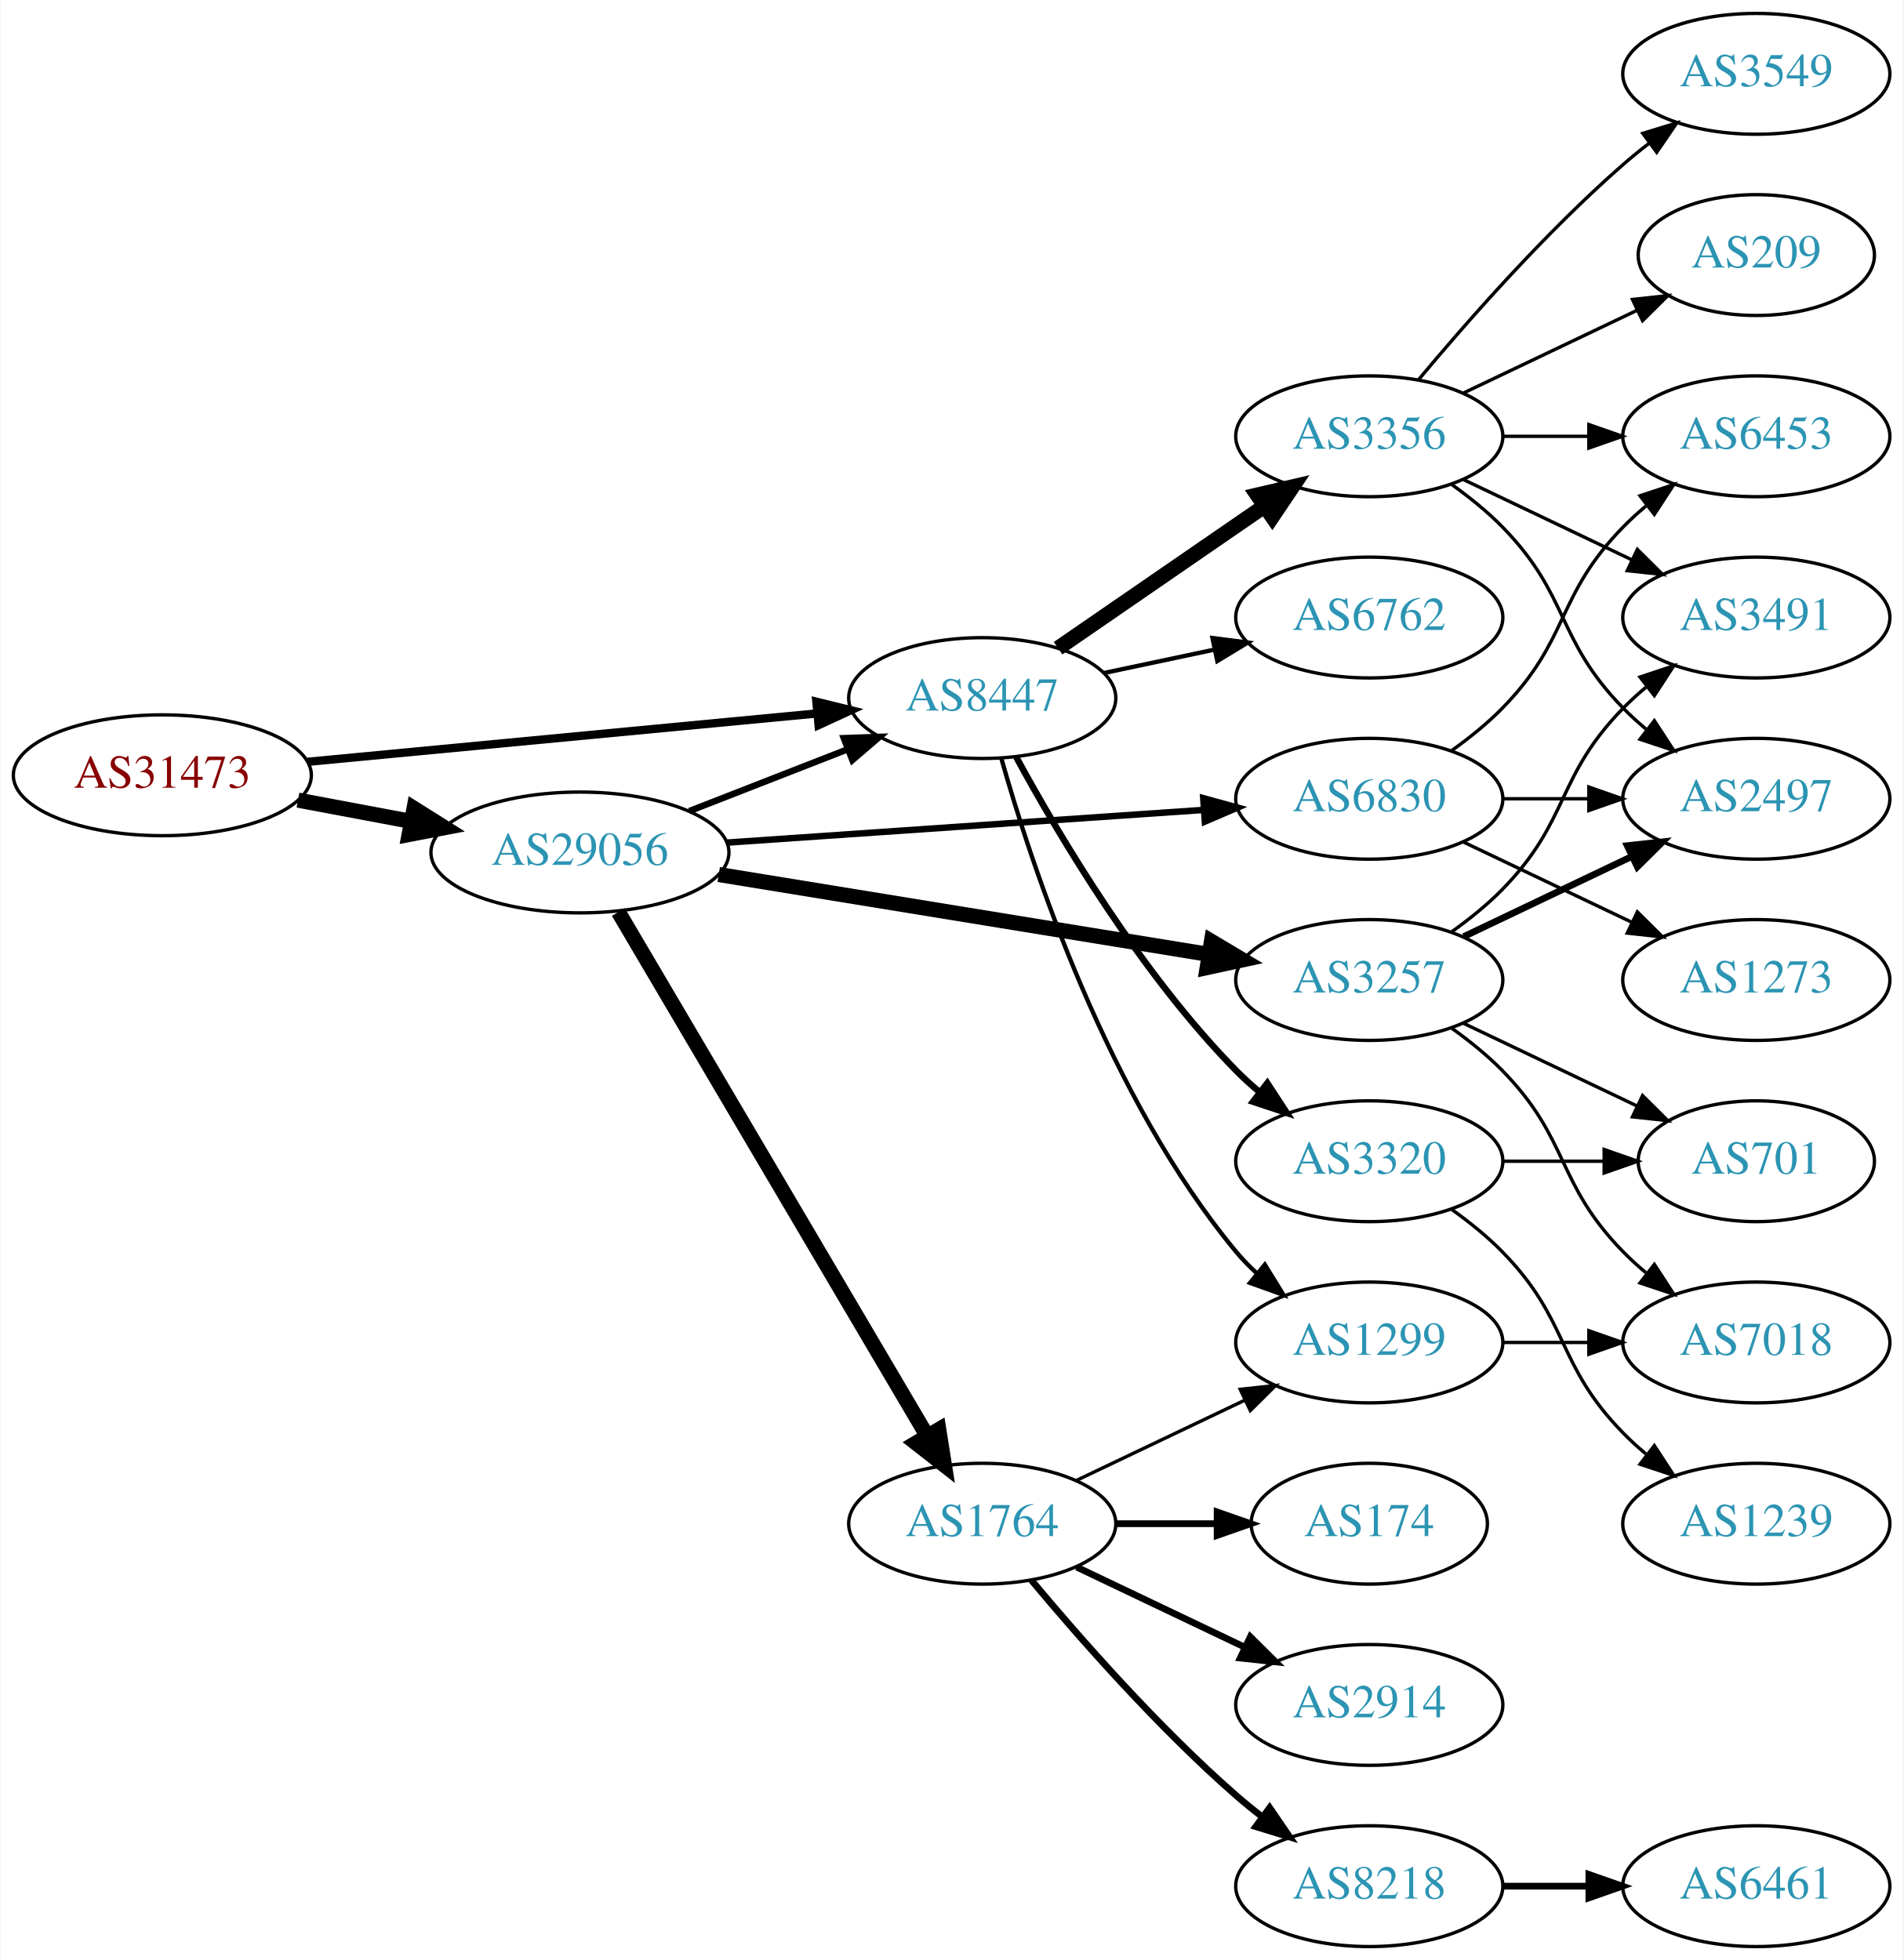
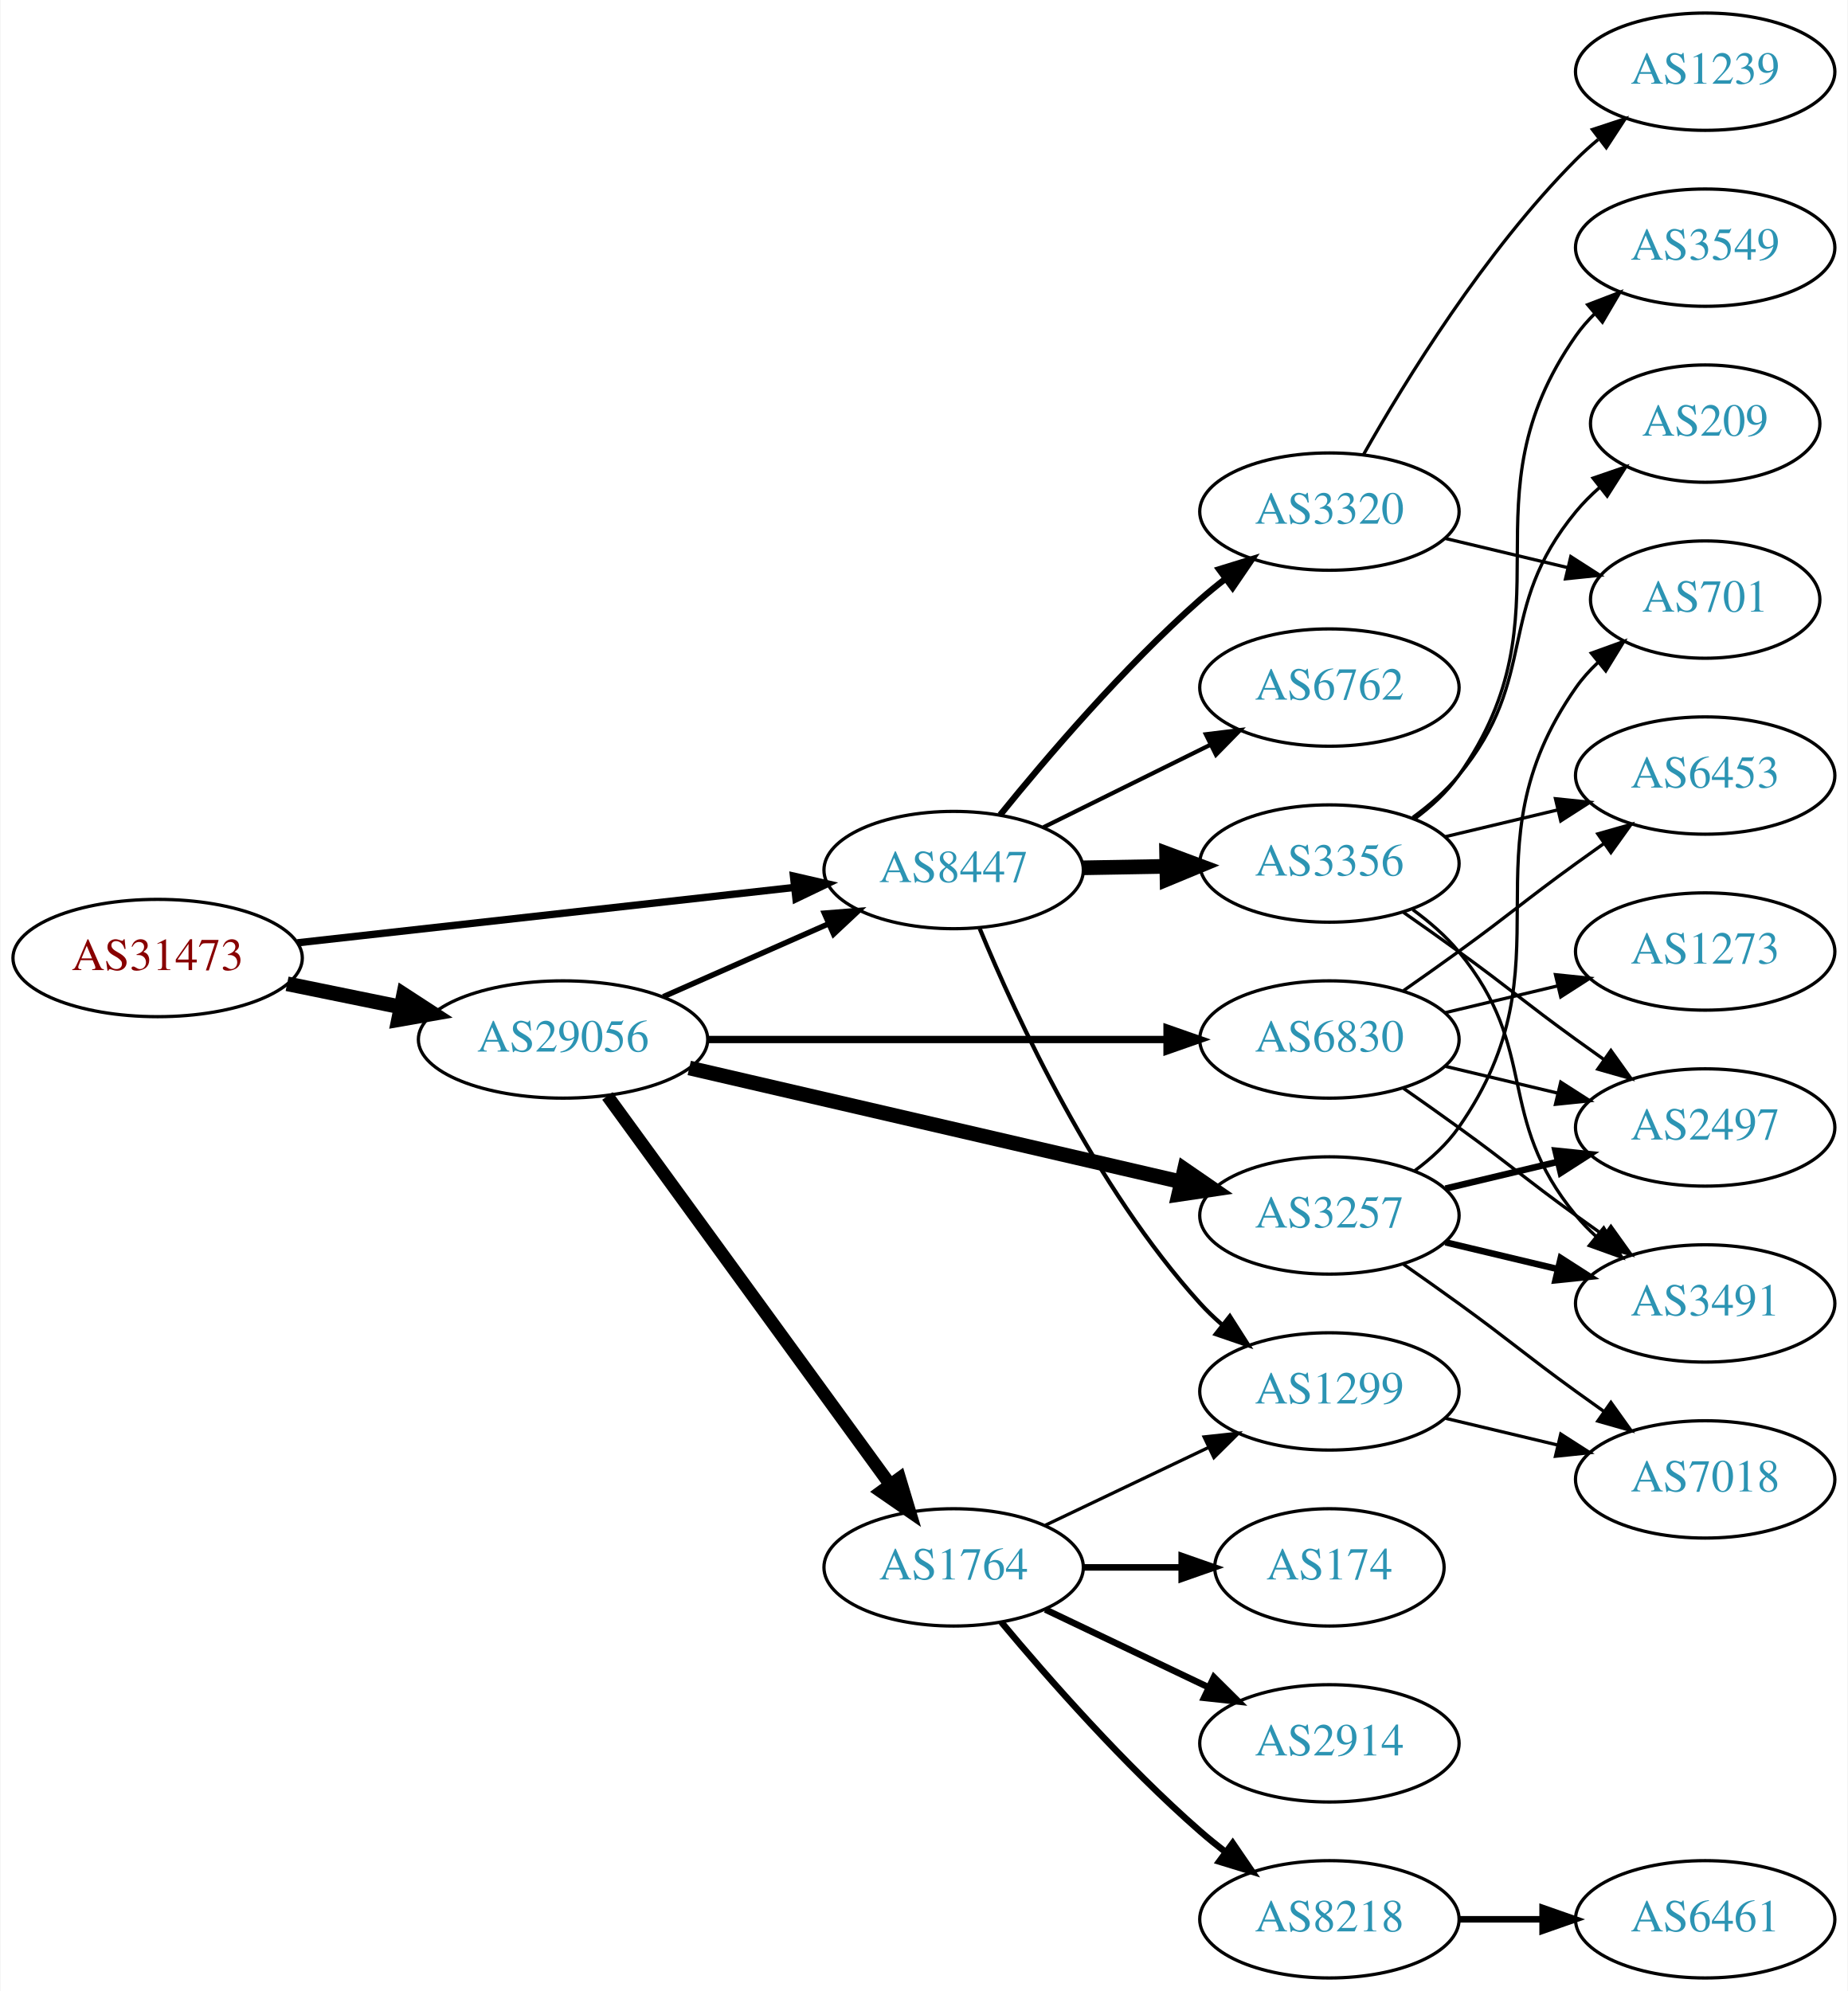
- <svg xmlns="http://www.w3.org/2000/svg" xmlns:xlink="http://www.w3.org/1999/xlink" width="567pt" height="584pt" viewBox="0.00 0.00 566.66 584.00">
-   <g id="graph0" class="graph" transform="scale(1 1) rotate(0) translate(4 580)">
-     <polygon fill="white" stroke="none" points="-4,4 -4,-580 562.663,-580 562.663,4 -4,4" />
+ <svg xmlns="http://www.w3.org/2000/svg" xmlns:xlink="http://www.w3.org/1999/xlink" width="567pt" height="611pt" viewBox="0.00 0.00 566.66 611.00">
+   <g id="graph0" class="graph" transform="scale(1 1) rotate(0) translate(4 607)">
+     <polygon fill="white" stroke="none" points="-4,4 -4,-607 562.663,-607 562.663,4 -4,4" />
    <g id="node1" class="node">
      <g id="a_node1">
        <a xlink:href="/asn/31473" xlink:title="AS31473 ~ BearingPoint Technology GmbH [AT]">
-           <ellipse fill="#ffffff" stroke="black" cx="44.196" cy="-349" rx="44.393" ry="18" />
-           <text text-anchor="middle" x="44.196" y="-345.3" font-family="Times,serif" font-size="14.00" fill="#880000">AS31473</text>
+           <ellipse fill="#ffffff" stroke="black" cx="44.196" cy="-313" rx="44.393" ry="18" />
+           <text text-anchor="middle" x="44.196" y="-309.3" font-family="Times,serif" font-size="14.00" fill="#880000">AS31473</text>
        </a>
      </g>
    </g>
    <g id="node2" class="node">
      <g id="a_node2">
        <a xlink:href="/asn/8447" xlink:title="AS8447 ~ A1 Telekom Austria AG [AT]">
-           <ellipse fill="#ffffff" stroke="black" cx="288.431" cy="-372" rx="39.794" ry="18" />
-           <text text-anchor="middle" x="288.431" y="-368.3" font-family="Times,serif" font-size="14.00" fill="#2c94b3">AS8447</text>
+           <ellipse fill="#ffffff" stroke="black" cx="288.431" cy="-340" rx="39.794" ry="18" />
+           <text text-anchor="middle" x="288.431" y="-336.3" font-family="Times,serif" font-size="14.00" fill="#2c94b3">AS8447</text>
        </a>
      </g>
    </g>
    <g id="edge1" class="edge">
-       <path fill="none" stroke="black" stroke-width="2.475" d="M87.39,-353.006C129.77,-357.03 194.983,-363.222 239.341,-367.434" />
-       <polygon fill="black" stroke="black" stroke-width="2.475" points="239.021,-370.919 249.307,-368.38 239.682,-363.95 239.021,-370.919" />
+       <path fill="none" stroke="black" stroke-width="2.25" d="M87.114,-317.672C129.575,-322.405 195.163,-329.716 239.624,-334.671" />
+       <polygon fill="black" stroke="black" stroke-width="2.25" points="239.281,-338.155 249.608,-335.784 240.057,-331.198 239.281,-338.155" />
    </g>
    <g id="node3" class="node">
      <g id="a_node3">
        <a xlink:href="/asn/29056" xlink:title="AS29056 ~ Citycom Telekommunikation GmbH [AT]">
-           <ellipse fill="#ffffff" stroke="black" cx="168.588" cy="-326" rx="44.393" ry="18" />
-           <text text-anchor="middle" x="168.588" y="-322.3" font-family="Times,serif" font-size="14.00" fill="#2c94b3">AS29056</text>
+           <ellipse fill="#ffffff" stroke="black" cx="168.588" cy="-288" rx="44.393" ry="18" />
+           <text text-anchor="middle" x="168.588" y="-284.3" font-family="Times,serif" font-size="14.00" fill="#2c94b3">AS29056</text>
        </a>
      </g>
    </g>
    <g id="edge2" class="edge">
-       <path fill="none" stroke="black" stroke-width="4.5" d="M84.595,-341.596C95.296,-339.585 107.019,-337.382 118.196,-335.282" />
-       <polygon fill="black" stroke="black" stroke-width="4.5" points="119.162,-339.107 128.263,-333.39 117.707,-331.367 119.162,-339.107" />
+       <path fill="none" stroke="black" stroke-width="4.5" d="M83.922,-305.09C94.972,-302.833 107.157,-300.344 118.728,-297.98" />
+       <polygon fill="black" stroke="black" stroke-width="4.5" points="119.685,-301.804 128.694,-295.945 118.109,-294.088 119.685,-301.804" />
    </g>
    <g id="node4" class="node">
      <g id="a_node4">
+         <a xlink:href="/asn/3320" xlink:title="AS3320 ~ DTAG [DE]">
+           <ellipse fill="#ffffff" stroke="black" cx="403.724" cy="-450" rx="39.794" ry="18" />
+           <text text-anchor="middle" x="403.724" y="-446.3" font-family="Times,serif" font-size="14.00" fill="#2c94b3">AS3320</text>
+         </a>
+       </g>
+     </g>
+     <g id="edge3" class="edge">
+       <path fill="none" stroke="black" stroke-width="1.929" d="M302.72,-356.941C316.913,-374.489 340.558,-402.202 364.077,-423 366.53,-425.169 369.159,-427.319 371.851,-429.403" />
+       <polygon fill="black" stroke="black" stroke-width="1.929" points="369.871,-432.292 379.996,-435.413 374.027,-426.659 369.871,-432.292" />
+     </g>
+     <g id="node5" class="node">
+       <g id="a_node5">
        <a xlink:href="/asn/1299" xlink:title="AS1299 ~ Telia Carrier [EU]">
          <ellipse fill="#ffffff" stroke="black" cx="403.724" cy="-180" rx="39.794" ry="18" />
          <text text-anchor="middle" x="403.724" y="-176.3" font-family="Times,serif" font-size="14.00" fill="#2c94b3">AS1299</text>
        </a>
      </g>
    </g>
-     <g id="edge3" class="edge">
-       <path fill="none" stroke="black" stroke-width="1.286" d="M294.076,-354.173C303.164,-321.949 325.817,-253.082 364.077,-207 365.94,-204.757 368.032,-202.615 370.255,-200.59" />
-       <polygon fill="black" stroke="black" stroke-width="1.286" points="372.603,-203.192 378.166,-194.176 368.194,-197.754 372.603,-203.192" />
-     </g>
-     <g id="node5" class="node">
-       <g id="a_node5">
-         <a xlink:href="/asn/3356" xlink:title="AS3356 ~ Level 3 Parent, LLC [US]">
-           <ellipse fill="#ffffff" stroke="black" cx="403.724" cy="-450" rx="39.794" ry="18" />
-           <text text-anchor="middle" x="403.724" y="-446.3" font-family="Times,serif" font-size="14.00" fill="#2c94b3">AS3356</text>
-         </a>
-       </g>
-     </g>
    <g id="edge4" class="edge">
-       <path fill="none" stroke="black" stroke-width="4.5" d="M311.007,-386.855C328.377,-398.814 353.001,-415.767 372.362,-429.096" />
-       <polygon fill="black" stroke="black" stroke-width="4.5" points="370.372,-432.507 380.842,-434.935 374.838,-426.021 370.372,-432.507" />
+       <path fill="none" stroke="black" stroke-width="1.286" d="M296.425,-322.037C307.641,-294.867 331.718,-242.71 364.077,-207 366.087,-204.782 368.31,-202.648 370.646,-200.617" />
+       <polygon fill="black" stroke="black" stroke-width="1.286" points="373.176,-203.08 378.872,-194.147 368.848,-197.579 373.176,-203.08" />
    </g>
    <g id="node6" class="node">
      <g id="a_node6">
-         <a xlink:href="/asn/3320" xlink:title="AS3320 ~ DTAG [DE]">
-           <ellipse fill="#ffffff" stroke="black" cx="403.724" cy="-234" rx="39.794" ry="18" />
-           <text text-anchor="middle" x="403.724" y="-230.3" font-family="Times,serif" font-size="14.00" fill="#2c94b3">AS3320</text>
+         <a xlink:href="/asn/3356" xlink:title="AS3356 ~ Level 3 Parent, LLC [US]">
+           <ellipse fill="#ffffff" stroke="black" cx="403.724" cy="-342" rx="39.794" ry="18" />
+           <text text-anchor="middle" x="403.724" y="-338.3" font-family="Times,serif" font-size="14.00" fill="#2c94b3">AS3356</text>
        </a>
      </g>
    </g>
    <g id="edge5" class="edge">
-       <path fill="none" stroke="black" stroke-width="1.929" d="M298.567,-354.402C311.172,-331.217 335.597,-289.992 364.077,-261 366.174,-258.865 368.461,-256.789 370.84,-254.799" />
-       <polygon fill="black" stroke="black" stroke-width="1.929" points="373.357,-257.278 379.143,-248.403 369.085,-251.733 373.357,-257.278" />
+       <path fill="none" stroke="black" stroke-width="4.5" d="M328.103,-340.683C336.306,-340.828 345.07,-340.982 353.602,-341.133" />
+       <polygon fill="black" stroke="black" stroke-width="4.5" points="353.773,-345.074 363.841,-341.314 353.912,-337.2 353.773,-345.074" />
    </g>
    <g id="node7" class="node">
      <g id="a_node7">
        <a xlink:href="/asn/6762" xlink:title="AS6762 ~ TELECOM ITALIA SPARKLE S.p.A. [IT]">
          <ellipse fill="#ffffff" stroke="black" cx="403.724" cy="-396" rx="39.794" ry="18" />
          <text text-anchor="middle" x="403.724" y="-392.3" font-family="Times,serif" font-size="14.00" fill="#2c94b3">AS6762</text>
        </a>
      </g>
    </g>
    <g id="edge6" class="edge">
-       <path fill="none" stroke="black" stroke-width="1.286" d="M324.656,-379.462C335.1,-381.675 346.683,-384.128 357.66,-386.454" />
-       <polygon fill="black" stroke="black" stroke-width="1.286" points="357.012,-389.894 367.52,-388.542 358.462,-383.046 357.012,-389.894" />
-     </g>
-     <g id="edge18" class="edge">
-       <path fill="none" stroke="black" stroke-width="1.929" d="M201.168,-338.327C215.597,-343.96 232.837,-350.689 248.098,-356.646" />
-       <polygon fill="black" stroke="black" stroke-width="1.929" points="247.203,-360.054 257.792,-360.43 249.749,-353.534 247.203,-360.054" />
+       <path fill="none" stroke="black" stroke-width="1.286" d="M315.993,-353.13C331.192,-360.642 350.461,-370.167 366.975,-378.33" />
+       <polygon fill="black" stroke="black" stroke-width="1.286" points="365.812,-381.659 376.328,-382.953 368.914,-375.384 365.812,-381.659" />
+     </g>
+     <g id="edge17" class="edge">
+       <path fill="none" stroke="black" stroke-width="1.688" d="M199.325,-301.122C214.714,-307.913 233.657,-316.271 250.029,-323.496" />
+       <polygon fill="black" stroke="black" stroke-width="1.688" points="248.764,-326.763 259.326,-327.598 251.59,-320.359 248.764,-326.763" />
    </g>
    <g id="node16" class="node">
      <g id="a_node16">
+         <a xlink:href="/asn/3257" xlink:title="AS3257 ~ GTT [DE]">
+           <ellipse fill="#ffffff" stroke="black" cx="403.724" cy="-234" rx="39.794" ry="18" />
+           <text text-anchor="middle" x="403.724" y="-230.3" font-family="Times,serif" font-size="14.00" fill="#2c94b3">AS3257</text>
+         </a>
+       </g>
+     </g>
+     <g id="edge15" class="edge">
+       <path fill="none" stroke="black" stroke-width="4.5" d="M207.305,-279.264C248.552,-269.71 314.598,-254.412 358.318,-244.286" />
+       <polygon fill="black" stroke="black" stroke-width="4.5" points="359.252,-248.111 368.106,-242.018 357.475,-240.439 359.252,-248.111" />
+     </g>
+     <g id="node17" class="node">
+       <g id="a_node17">
        <a xlink:href="/asn/1764" xlink:title="AS1764 ~ NEXTLAYER-AS [AT]">
          <ellipse fill="#ffffff" stroke="black" cx="288.431" cy="-126" rx="39.794" ry="18" />
          <text text-anchor="middle" x="288.431" y="-122.3" font-family="Times,serif" font-size="14.00" fill="#2c94b3">AS1764</text>
        </a>
      </g>
    </g>
-     <g id="edge15" class="edge">
-       <path fill="none" stroke="black" stroke-width="4.5" d="M180.046,-308.251C200.889,-272.878 247.69,-193.447 272.045,-152.112" />
-       <polygon fill="black" stroke="black" stroke-width="4.5" points="275.481,-154.038 277.165,-143.423 268.696,-150.04 275.481,-154.038" />
-     </g>
-     <g id="node17" class="node">
-       <g id="a_node17">
-         <a xlink:href="/asn/3257" xlink:title="AS3257 ~ GTT [DE]">
-           <ellipse fill="#ffffff" stroke="black" cx="403.724" cy="-288" rx="39.794" ry="18" />
-           <text text-anchor="middle" x="403.724" y="-284.3" font-family="Times,serif" font-size="14.00" fill="#2c94b3">AS3257</text>
-         </a>
-       </g>
-     </g>
    <g id="edge16" class="edge">
-       <path fill="none" stroke="black" stroke-width="4.5" d="M209.931,-319.424C250.591,-312.797 313.284,-302.578 356.061,-295.606" />
-       <polygon fill="black" stroke="black" stroke-width="4.5" points="356.708,-299.49 365.944,-293.995 355.441,-291.718 356.708,-299.49" />
+       <path fill="none" stroke="black" stroke-width="3.938" d="M182.199,-270.663C203.02,-242.04 244.683,-184.767 268.871,-151.514" />
+       <polygon fill="black" stroke="black" stroke-width="3.938" points="271.858,-153.358 274.91,-143.212 266.197,-149.24 271.858,-153.358" />
    </g>
    <g id="node18" class="node">
      <g id="a_node18">
        <a xlink:href="/asn/6830" xlink:title="AS6830 ~ LibertyGlobal [AT]">
-           <ellipse fill="#ffffff" stroke="black" cx="403.724" cy="-342" rx="39.794" ry="18" />
-           <text text-anchor="middle" x="403.724" y="-338.3" font-family="Times,serif" font-size="14.00" fill="#2c94b3">AS6830</text>
-         </a>
-       </g>
-     </g>
-     <g id="edge17" class="edge">
-       <path fill="none" stroke="black" stroke-width="1.929" d="M212.349,-328.935C252.461,-331.688 312.38,-335.8 354.25,-338.673" />
-       <polygon fill="black" stroke="black" stroke-width="1.929" points="354.267,-342.183 364.483,-339.376 354.746,-335.199 354.267,-342.183" />
+           <ellipse fill="#ffffff" stroke="black" cx="403.724" cy="-288" rx="39.794" ry="18" />
+           <text text-anchor="middle" x="403.724" y="-284.3" font-family="Times,serif" font-size="14.00" fill="#2c94b3">AS6830</text>
+         </a>
+       </g>
+     </g>
+     <g id="edge18" class="edge">
+       <path fill="none" stroke="black" stroke-width="2.25" d="M212.893,-288C252.832,-288 312.066,-288 353.721,-288" />
+       <polygon fill="black" stroke="black" stroke-width="2.25" points="353.91,-291.5 363.91,-288 353.91,-284.5 353.91,-291.5" />
+     </g>
+     <g id="node14" class="node">
+       <g id="a_node14">
+         <a xlink:href="/asn/701" xlink:title="AS701 ~ UUNET [US]">
+           <ellipse fill="#ffffff" stroke="black" cx="519.017" cy="-423" rx="35.194" ry="18" />
+           <text text-anchor="middle" x="519.017" y="-419.3" font-family="Times,serif" font-size="14.00" fill="#2c94b3">AS701</text>
+         </a>
+       </g>
+     </g>
+     <g id="edge13" class="edge">
+       <path fill="none" stroke="black" d="M439.331,-441.752C451.125,-438.942 464.43,-435.771 476.698,-432.847" />
+       <polygon fill="black" stroke="black" points="477.787,-436.186 486.703,-430.463 476.164,-429.376 477.787,-436.186" />
+     </g>
+     <g id="node15" class="node">
+       <g id="a_node15">
+         <a xlink:href="/asn/1239" xlink:title="AS1239 ~ Sprint [US]">
+           <ellipse fill="#ffffff" stroke="black" cx="519.017" cy="-585" rx="39.794" ry="18" />
+           <text text-anchor="middle" x="519.017" y="-581.3" font-family="Times,serif" font-size="14.00" fill="#2c94b3">AS1239</text>
+         </a>
+       </g>
+     </g>
+     <g id="edge14" class="edge">
+       <path fill="none" stroke="black" d="M414.184,-467.49C426.965,-490.096 451.398,-529.886 479.37,-558 481.481,-560.121 483.777,-562.188 486.163,-564.171" />
+       <polygon fill="black" stroke="black" points="484.415,-567.242 494.478,-570.556 488.678,-561.69 484.415,-567.242" />
    </g>
    <g id="node8" class="node">
      <g id="a_node8">
        <a xlink:href="/asn/7018" xlink:title="AS7018 ~ AT&amp;T Services, Inc. [US]">
-           <ellipse fill="#ffffff" stroke="black" cx="519.017" cy="-180" rx="39.794" ry="18" />
-           <text text-anchor="middle" x="519.017" y="-176.3" font-family="Times,serif" font-size="14.00" fill="#2c94b3">AS7018</text>
+           <ellipse fill="#ffffff" stroke="black" cx="519.017" cy="-153" rx="39.794" ry="18" />
+           <text text-anchor="middle" x="519.017" y="-149.3" font-family="Times,serif" font-size="14.00" fill="#2c94b3">AS7018</text>
        </a>
      </g>
    </g>
    <g id="edge7" class="edge">
-       <path fill="none" stroke="black" d="M443.396,-180C451.599,-180 460.363,-180 468.895,-180" />
-       <polygon fill="black" stroke="black" points="469.134,-183.5 479.134,-180 469.134,-176.5 469.134,-183.5" />
+       <path fill="none" stroke="black" d="M439.331,-171.752C450.202,-169.162 462.357,-166.265 473.799,-163.538" />
+       <polygon fill="black" stroke="black" points="474.705,-166.92 483.621,-161.197 473.082,-160.111 474.705,-166.92" />
    </g>
    <g id="node9" class="node">
      <g id="a_node9">
-         <a xlink:href="/asn/2497" xlink:title="AS2497 ~ Internet Initiative Japan Inc. [JP]">
-           <ellipse fill="#ffffff" stroke="black" cx="519.017" cy="-342" rx="39.794" ry="18" />
-           <text text-anchor="middle" x="519.017" y="-338.3" font-family="Times,serif" font-size="14.00" fill="#2c94b3">AS2497</text>
+         <a xlink:href="/asn/3491" xlink:title="AS3491 ~ PCCW Global, Inc. [US]">
+           <ellipse fill="#ffffff" stroke="black" cx="519.017" cy="-207" rx="39.794" ry="18" />
+           <text text-anchor="middle" x="519.017" y="-203.3" font-family="Times,serif" font-size="14.00" fill="#2c94b3">AS3491</text>
        </a>
      </g>
    </g>
    <g id="edge8" class="edge">
-       <path fill="none" stroke="black" d="M428.318,-435.611C433.574,-431.852 438.906,-427.563 443.37,-423 463.543,-402.383 459.198,-389.617 479.37,-369 481.463,-366.861 483.746,-364.782 486.123,-362.79" />
-       <polygon fill="black" stroke="black" points="488.641,-365.268 494.423,-356.389 484.367,-359.725 488.641,-365.268" />
+       <path fill="none" stroke="black" d="M429.305,-327.844C434.399,-324.128 439.413,-319.799 443.37,-315 468.435,-284.606 454.306,-264.394 479.37,-234 481.225,-231.75 483.313,-229.604 485.531,-227.576" />
+       <polygon fill="black" stroke="black" points="487.88,-230.177 493.436,-221.156 483.467,-224.744 487.88,-230.177" />
    </g>
    <g id="node10" class="node">
      <g id="a_node10">
-         <a xlink:href="/asn/6453" xlink:title="AS6453 ~ TATA COMMUNICATIONS (AMERICA) INC [US]">
-           <ellipse fill="#ffffff" stroke="black" cx="519.017" cy="-450" rx="39.794" ry="18" />
-           <text text-anchor="middle" x="519.017" y="-446.3" font-family="Times,serif" font-size="14.00" fill="#2c94b3">AS6453</text>
+         <a xlink:href="/asn/3549" xlink:title="AS3549 ~ Level 3 Parent, LLC [US]">
+           <ellipse fill="#ffffff" stroke="black" cx="519.017" cy="-531" rx="39.794" ry="18" />
+           <text text-anchor="middle" x="519.017" y="-527.3" font-family="Times,serif" font-size="14.00" fill="#2c94b3">AS3549</text>
        </a>
      </g>
    </g>
    <g id="edge9" class="edge">
-       <path fill="none" stroke="black" d="M443.396,-450C451.599,-450 460.363,-450 468.895,-450" />
-       <polygon fill="black" stroke="black" points="469.134,-453.5 479.134,-450 469.134,-446.5 469.134,-453.5" />
+       <path fill="none" stroke="black" d="M429.883,-355.716C434.947,-359.455 439.803,-363.904 443.37,-369 478.984,-419.869 443.757,-453.131 479.37,-504 481.043,-506.389 482.998,-508.635 485.125,-510.733" />
+       <polygon fill="black" stroke="black" points="482.965,-513.49 492.857,-517.284 487.489,-508.149 482.965,-513.49" />
    </g>
    <g id="node11" class="node">
      <g id="a_node11">
-         <a xlink:href="/asn/3491" xlink:title="AS3491 ~ PCCW Global, Inc. [US]">
-           <ellipse fill="#ffffff" stroke="black" cx="519.017" cy="-396" rx="39.794" ry="18" />
-           <text text-anchor="middle" x="519.017" y="-392.3" font-family="Times,serif" font-size="14.00" fill="#2c94b3">AS3491</text>
+         <a xlink:href="/asn/6453" xlink:title="AS6453 ~ TATA COMMUNICATIONS (AMERICA) INC [US]">
+           <ellipse fill="#ffffff" stroke="black" cx="519.017" cy="-369" rx="39.794" ry="18" />
+           <text text-anchor="middle" x="519.017" y="-365.3" font-family="Times,serif" font-size="14.00" fill="#2c94b3">AS6453</text>
        </a>
      </g>
    </g>
    <g id="edge10" class="edge">
-       <path fill="none" stroke="black" d="M431.86,-437.066C446.854,-429.919 465.675,-420.948 481.898,-413.215" />
-       <polygon fill="black" stroke="black" points="483.581,-416.291 491.102,-408.829 480.569,-409.972 483.581,-416.291" />
+       <path fill="none" stroke="black" d="M439.331,-350.248C450.202,-352.838 462.357,-355.735 473.799,-358.462" />
+       <polygon fill="black" stroke="black" points="473.082,-361.889 483.621,-360.803 474.705,-355.08 473.082,-361.889" />
    </g>
    <g id="node12" class="node">
      <g id="a_node12">
-         <a xlink:href="/asn/3549" xlink:title="AS3549 ~ Level 3 Parent, LLC [US]">
-           <ellipse fill="#ffffff" stroke="black" cx="519.017" cy="-558" rx="39.794" ry="18" />
-           <text text-anchor="middle" x="519.017" y="-554.3" font-family="Times,serif" font-size="14.00" fill="#2c94b3">AS3549</text>
+         <a xlink:href="/asn/2497" xlink:title="AS2497 ~ Internet Initiative Japan Inc. [JP]">
+           <ellipse fill="#ffffff" stroke="black" cx="519.017" cy="-261" rx="39.794" ry="18" />
+           <text text-anchor="middle" x="519.017" y="-257.3" font-family="Times,serif" font-size="14.00" fill="#2c94b3">AS2497</text>
        </a>
      </g>
    </g>
    <g id="edge11" class="edge">
-       <path fill="none" stroke="black" d="M418.354,-466.817C432.636,-483.929 456.183,-510.745 479.37,-531 481.836,-533.154 484.475,-535.294 487.172,-537.372" />
-       <polygon fill="black" stroke="black" points="485.197,-540.264 495.326,-543.37 489.345,-534.625 485.197,-540.264" />
+       <path fill="none" stroke="black" d="M426.481,-326.991C432.015,-323.121 437.934,-318.936 443.37,-315 459.57,-303.271 463.17,-299.729 479.37,-288 482.173,-285.971 485.105,-283.875 488.045,-281.79" />
+       <polygon fill="black" stroke="black" points="490.096,-284.627 496.26,-276.009 486.068,-278.903 490.096,-284.627" />
    </g>
    <g id="node13" class="node">
      <g id="a_node13">
        <a xlink:href="/asn/209" xlink:title="AS209 ~ CenturyLink Communications, LLC [US]">
-           <ellipse fill="#ffffff" stroke="black" cx="519.017" cy="-504" rx="35.194" ry="18" />
-           <text text-anchor="middle" x="519.017" y="-500.3" font-family="Times,serif" font-size="14.00" fill="#2c94b3">AS209</text>
+           <ellipse fill="#ffffff" stroke="black" cx="519.017" cy="-477" rx="35.194" ry="18" />
+           <text text-anchor="middle" x="519.017" y="-473.3" font-family="Times,serif" font-size="14.00" fill="#2c94b3">AS209</text>
        </a>
      </g>
    </g>
    <g id="edge12" class="edge">
-       <path fill="none" stroke="black" d="M431.86,-462.934C447.292,-470.29 466.778,-479.577 483.313,-487.459" />
-       <polygon fill="black" stroke="black" points="482.121,-490.768 492.654,-491.911 485.133,-484.449 482.121,-490.768" />
-     </g>
-     <g id="node14" class="node">
-       <g id="a_node14">
-         <a xlink:href="/asn/1239" xlink:title="AS1239 ~ Sprint [US]">
-           <ellipse fill="#ffffff" stroke="black" cx="519.017" cy="-126" rx="39.794" ry="18" />
-           <text text-anchor="middle" x="519.017" y="-122.3" font-family="Times,serif" font-size="14.00" fill="#2c94b3">AS1239</text>
-         </a>
-       </g>
-     </g>
-     <g id="edge13" class="edge">
-       <path fill="none" stroke="black" d="M428.318,-219.611C433.574,-215.852 438.906,-211.563 443.37,-207 463.543,-186.383 459.198,-173.617 479.37,-153 481.463,-150.861 483.746,-148.782 486.123,-146.79" />
-       <polygon fill="black" stroke="black" points="488.641,-149.268 494.423,-140.389 484.367,-143.725 488.641,-149.268" />
-     </g>
-     <g id="node15" class="node">
-       <g id="a_node15">
-         <a xlink:href="/asn/701" xlink:title="AS701 ~ UUNET [US]">
-           <ellipse fill="#ffffff" stroke="black" cx="519.017" cy="-234" rx="35.194" ry="18" />
-           <text text-anchor="middle" x="519.017" y="-230.3" font-family="Times,serif" font-size="14.00" fill="#2c94b3">AS701</text>
-         </a>
-       </g>
-     </g>
-     <g id="edge14" class="edge">
-       <path fill="none" stroke="black" d="M443.396,-234C453.101,-234 463.592,-234 473.555,-234" />
-       <polygon fill="black" stroke="black" points="473.691,-237.5 483.691,-234 473.691,-230.5 473.691,-237.5" />
+       <path fill="none" stroke="black" d="M429.305,-356.156C434.399,-359.872 439.413,-364.201 443.37,-369 468.435,-399.394 454.306,-419.606 479.37,-450 481.505,-452.589 483.948,-455.041 486.544,-457.334" />
+       <polygon fill="black" stroke="black" points="484.622,-460.275 494.643,-463.712 488.952,-454.775 484.622,-460.275" />
+     </g>
+     <g id="edge25" class="edge">
+       <path fill="none" stroke="black" d="M426.481,-218.991C432.015,-215.121 437.934,-210.936 443.37,-207 459.57,-195.271 463.17,-191.729 479.37,-180 482.173,-177.971 485.105,-175.875 488.045,-173.79" />
+       <polygon fill="black" stroke="black" points="490.096,-176.627 496.26,-168.009 486.068,-170.903 490.096,-176.627" />
+     </g>
+     <g id="edge23" class="edge">
+       <path fill="none" stroke="black" stroke-width="2" d="M439.331,-225.752C450.202,-223.162 462.357,-220.265 473.799,-217.538" />
+       <polygon fill="black" stroke="black" stroke-width="2" points="474.705,-220.92 483.621,-215.197 473.082,-214.111 474.705,-220.92" />
+     </g>
+     <g id="edge24" class="edge">
+       <path fill="none" stroke="black" stroke-width="2" d="M439.331,-242.248C450.202,-244.838 462.357,-247.735 473.799,-250.462" />
+       <polygon fill="black" stroke="black" stroke-width="2" points="473.082,-253.889 483.621,-252.803 474.705,-247.08 473.082,-253.889" />
+     </g>
+     <g id="edge26" class="edge">
+       <path fill="none" stroke="black" d="M429.883,-247.716C434.947,-251.455 439.803,-255.904 443.37,-261 478.984,-311.869 443.757,-345.131 479.37,-396 481.295,-398.749 483.594,-401.31 486.099,-403.673" />
+       <polygon fill="black" stroke="black" points="484.096,-406.555 494.06,-410.156 488.516,-401.127 484.096,-406.555" />
    </g>
    <g id="edge22" class="edge">
      <path fill="none" stroke="black" d="M316.567,-138.934C331.561,-146.081 350.382,-155.052 366.605,-162.785" />
      <polygon fill="black" stroke="black" points="365.276,-166.028 375.809,-167.171 368.288,-159.709 365.276,-166.028" />
    </g>
    <g id="node19" class="node">
      <g id="a_node19">
+         <a xlink:href="/asn/174" xlink:title="AS174 ~ Cogent Communications [US]">
+           <ellipse fill="#ffffff" stroke="black" cx="403.724" cy="-126" rx="35.194" ry="18" />
+           <text text-anchor="middle" x="403.724" y="-122.3" font-family="Times,serif" font-size="14.00" fill="#2c94b3">AS174</text>
+         </a>
+       </g>
+     </g>
+     <g id="edge19" class="edge">
+       <path fill="none" stroke="black" stroke-width="2" d="M328.103,-126C337.808,-126 348.299,-126 358.262,-126" />
+       <polygon fill="black" stroke="black" stroke-width="2" points="358.398,-129.5 368.398,-126 358.398,-122.5 358.398,-129.5" />
+     </g>
+     <g id="node20" class="node">
+       <g id="a_node20">
+         <a xlink:href="/asn/2914" xlink:title="AS2914 ~ NTT America, Inc. [US]">
+           <ellipse fill="#ffffff" stroke="black" cx="403.724" cy="-72" rx="39.794" ry="18" />
+           <text text-anchor="middle" x="403.724" y="-68.3" font-family="Times,serif" font-size="14.00" fill="#2c94b3">AS2914</text>
+         </a>
+       </g>
+     </g>
+     <g id="edge20" class="edge">
+       <path fill="none" stroke="black" stroke-width="2" d="M316.567,-113.066C331.561,-105.919 350.382,-96.948 366.605,-89.215" />
+       <polygon fill="black" stroke="black" stroke-width="2" points="368.288,-92.291 375.809,-84.829 365.276,-85.972 368.288,-92.291" />
+     </g>
+     <g id="node21" class="node">
+       <g id="a_node21">
        <a xlink:href="/asn/8218" xlink:title="AS8218 ~ legacy Neotelecoms [FR]">
          <ellipse fill="#ffffff" stroke="black" cx="403.724" cy="-18" rx="39.794" ry="18" />
          <text text-anchor="middle" x="403.724" y="-14.3" font-family="Times,serif" font-size="14.00" fill="#2c94b3">AS8218</text>
        </a>
      </g>
    </g>
-     <g id="edge19" class="edge">
+     <g id="edge21" class="edge">
      <path fill="none" stroke="black" stroke-width="2" d="M303.061,-109.183C317.343,-92.071 340.89,-65.255 364.077,-45 366.543,-42.846 369.182,-40.706 371.879,-38.628" />
      <polygon fill="black" stroke="black" stroke-width="2" points="374.052,-41.375 380.033,-32.63 369.904,-35.736 374.052,-41.375" />
    </g>
-     <g id="node20" class="node">
-       <g id="a_node20">
-         <a xlink:href="/asn/174" xlink:title="AS174 ~ Cogent Communications [US]">
-           <ellipse fill="#ffffff" stroke="black" cx="403.724" cy="-126" rx="35.194" ry="18" />
-           <text text-anchor="middle" x="403.724" y="-122.3" font-family="Times,serif" font-size="14.00" fill="#2c94b3">AS174</text>
-         </a>
-       </g>
-     </g>
-     <g id="edge20" class="edge">
-       <path fill="none" stroke="black" stroke-width="2" d="M328.103,-126C337.808,-126 348.299,-126 358.262,-126" />
-       <polygon fill="black" stroke="black" stroke-width="2" points="358.398,-129.5 368.398,-126 358.398,-122.5 358.398,-129.5" />
-     </g>
-     <g id="node21" class="node">
-       <g id="a_node21">
-         <a xlink:href="/asn/2914" xlink:title="AS2914 ~ NTT America, Inc. [US]">
-           <ellipse fill="#ffffff" stroke="black" cx="403.724" cy="-72" rx="39.794" ry="18" />
-           <text text-anchor="middle" x="403.724" y="-68.3" font-family="Times,serif" font-size="14.00" fill="#2c94b3">AS2914</text>
-         </a>
-       </g>
-     </g>
-     <g id="edge21" class="edge">
-       <path fill="none" stroke="black" stroke-width="2" d="M316.567,-113.066C331.561,-105.919 350.382,-96.948 366.605,-89.215" />
-       <polygon fill="black" stroke="black" stroke-width="2" points="368.288,-92.291 375.809,-84.829 365.276,-85.972 368.288,-92.291" />
-     </g>
-     <g id="edge25" class="edge">
-       <path fill="none" stroke="black" d="M428.318,-273.611C433.574,-269.852 438.906,-265.563 443.37,-261 463.543,-240.383 459.198,-227.617 479.37,-207 481.463,-204.861 483.746,-202.782 486.123,-200.79" />
-       <polygon fill="black" stroke="black" points="488.641,-203.268 494.423,-194.389 484.367,-197.725 488.641,-203.268" />
-     </g>
-     <g id="edge24" class="edge">
-       <path fill="none" stroke="black" stroke-width="2" d="M431.86,-300.934C446.854,-308.081 465.675,-317.052 481.898,-324.785" />
-       <polygon fill="black" stroke="black" stroke-width="2" points="480.569,-328.028 491.102,-329.171 483.581,-321.709 480.569,-328.028" />
-     </g>
-     <g id="edge26" class="edge">
-       <path fill="none" stroke="black" d="M428.318,-302.389C433.574,-306.148 438.906,-310.437 443.37,-315 463.543,-335.617 459.198,-348.383 479.37,-369 481.463,-371.139 483.746,-373.218 486.123,-375.21" />
-       <polygon fill="black" stroke="black" points="484.367,-378.275 494.423,-381.611 488.641,-372.732 484.367,-378.275" />
-     </g>
-     <g id="edge27" class="edge">
-       <path fill="none" stroke="black" d="M431.86,-275.066C447.292,-267.71 466.778,-258.423 483.313,-250.541" />
-       <polygon fill="black" stroke="black" points="485.133,-253.551 492.654,-246.089 482.121,-247.232 485.133,-253.551" />
+     <g id="edge31" class="edge">
+       <path fill="none" stroke="black" d="M426.481,-272.991C432.015,-269.121 437.934,-264.936 443.37,-261 459.57,-249.271 463.17,-245.729 479.37,-234 482.173,-231.971 485.105,-229.875 488.045,-227.79" />
+       <polygon fill="black" stroke="black" points="490.096,-230.627 496.26,-222.009 486.068,-224.903 490.096,-230.627" />
+     </g>
+     <g id="edge29" class="edge">
+       <path fill="none" stroke="black" d="M426.481,-303.009C432.015,-306.879 437.934,-311.064 443.37,-315 459.57,-326.729 463.17,-330.271 479.37,-342 482.173,-344.029 485.105,-346.125 488.045,-348.21" />
+       <polygon fill="black" stroke="black" points="486.068,-351.097 496.26,-353.991 490.096,-345.373 486.068,-351.097" />
    </g>
    <g id="edge30" class="edge">
-       <path fill="none" stroke="black" d="M443.396,-342C451.599,-342 460.363,-342 468.895,-342" />
-       <polygon fill="black" stroke="black" points="469.134,-345.5 479.134,-342 469.134,-338.5 469.134,-345.5" />
-     </g>
-     <g id="edge28" class="edge">
-       <path fill="none" stroke="black" d="M428.318,-356.389C433.574,-360.148 438.906,-364.437 443.37,-369 463.543,-389.617 459.198,-402.383 479.37,-423 481.463,-425.139 483.746,-427.218 486.123,-429.21" />
-       <polygon fill="black" stroke="black" points="484.367,-432.275 494.423,-435.611 488.641,-426.732 484.367,-432.275" />
+       <path fill="none" stroke="black" d="M439.331,-279.752C450.202,-277.162 462.357,-274.265 473.799,-271.538" />
+       <polygon fill="black" stroke="black" points="474.705,-274.92 483.621,-269.197 473.082,-268.111 474.705,-274.92" />
    </g>
    <g id="node23" class="node">
      <g id="a_node23">
        <a xlink:href="/asn/1273" xlink:title="AS1273 ~ Vodafone Group PLC [EU]">
-           <ellipse fill="#ffffff" stroke="black" cx="519.017" cy="-288" rx="39.794" ry="18" />
-           <text text-anchor="middle" x="519.017" y="-284.3" font-family="Times,serif" font-size="14.00" fill="#2c94b3">AS1273</text>
-         </a>
-       </g>
-     </g>
-     <g id="edge29" class="edge">
-       <path fill="none" stroke="black" d="M431.86,-329.066C446.854,-321.919 465.675,-312.948 481.898,-305.215" />
-       <polygon fill="black" stroke="black" points="483.581,-308.291 491.102,-300.829 480.569,-301.972 483.581,-308.291" />
+           <ellipse fill="#ffffff" stroke="black" cx="519.017" cy="-315" rx="39.794" ry="18" />
+           <text text-anchor="middle" x="519.017" y="-311.3" font-family="Times,serif" font-size="14.00" fill="#2c94b3">AS1273</text>
+         </a>
+       </g>
+     </g>
+     <g id="edge28" class="edge">
+       <path fill="none" stroke="black" d="M439.331,-296.248C450.202,-298.838 462.357,-301.735 473.799,-304.462" />
+       <polygon fill="black" stroke="black" points="473.082,-307.889 483.621,-306.803 474.705,-301.08 473.082,-307.889" />
    </g>
    <g id="node22" class="node">
      <g id="a_node22">
        <a xlink:href="/asn/6461" xlink:title="AS6461 ~ Zayo Bandwidth [US]">
          <ellipse fill="#ffffff" stroke="black" cx="519.017" cy="-18" rx="39.794" ry="18" />
          <text text-anchor="middle" x="519.017" y="-14.3" font-family="Times,serif" font-size="14.00" fill="#2c94b3">AS6461</text>
        </a>
      </g>
    </g>
-     <g id="edge23" class="edge">
+     <g id="edge27" class="edge">
      <path fill="none" stroke="black" stroke-width="2" d="M443.396,-18C451.599,-18 460.363,-18 468.895,-18" />
      <polygon fill="black" stroke="black" stroke-width="2" points="469.134,-21.5 479.134,-18 469.134,-14.5 469.134,-21.5" />
    </g>
  </g>
</svg>
